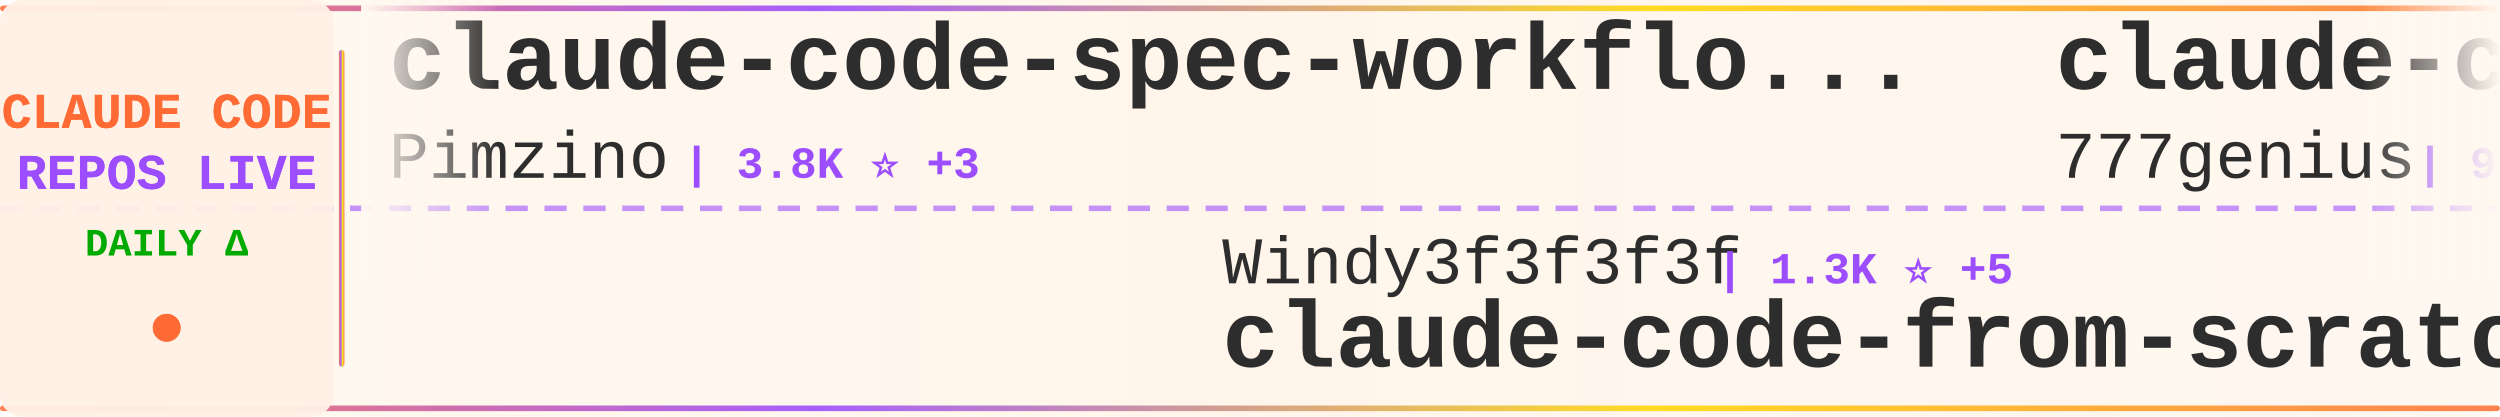
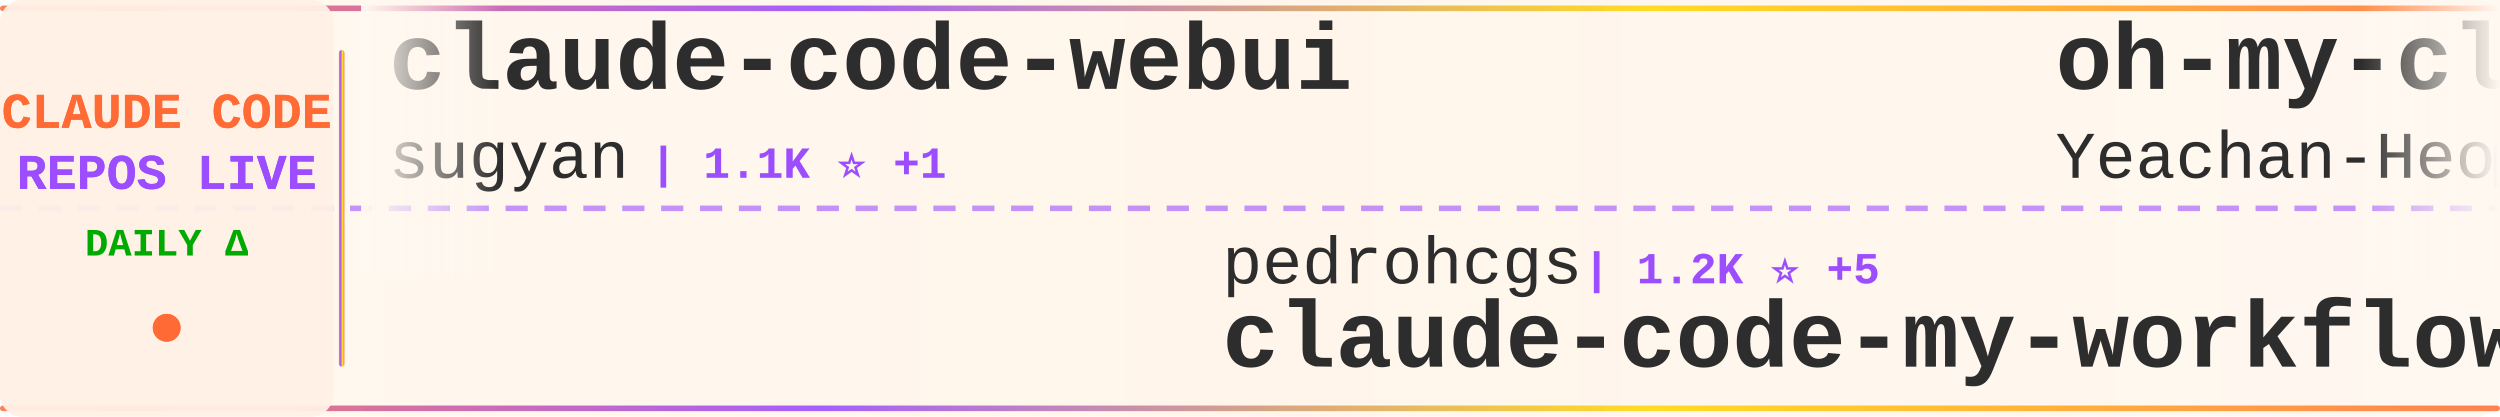
<svg xmlns="http://www.w3.org/2000/svg" width="900" height="150">
  <defs>
    <linearGradient id="tickerBg" x1="0%" y1="0%" x2="100%" y2="0%">
      <stop offset="0%" style="stop-color:#fff8f0;stop-opacity:0.98" />
      <stop offset="50%" style="stop-color:#fff5eb;stop-opacity:1" />
      <stop offset="100%" style="stop-color:#fff8f0;stop-opacity:0.98" />
    </linearGradient>
    <linearGradient id="borderGrad" x1="0%" y1="0%" x2="100%" y2="0%">
      <stop offset="0%" style="stop-color:#FF6B35;stop-opacity:0.85">
        <animate attributeName="stop-opacity" values="0.85;1;0.85" dur="2s" repeatCount="indefinite" />
      </stop>
      <stop offset="33%" style="stop-color:#9C4EFF;stop-opacity:0.9">
        <animate attributeName="stop-opacity" values="0.9;1;0.9" dur="2.2s" repeatCount="indefinite" />
      </stop>
      <stop offset="66%" style="stop-color:#FFD700;stop-opacity:0.85">
        <animate attributeName="stop-opacity" values="0.85;1;0.85" dur="1.8s" repeatCount="indefinite" />
      </stop>
      <stop offset="100%" style="stop-color:#FF6B35;stop-opacity:0.85">
        <animate attributeName="stop-opacity" values="0.85;1;0.85" dur="2s" repeatCount="indefinite" />
      </stop>
    </linearGradient>
    <filter id="textGlow">
      <feGaussianBlur stdDeviation="0.15" result="coloredBlur" />
      <feMerge>
        <feMergeNode in="coloredBlur" />
        <feMergeNode in="SourceGraphic" />
      </feMerge>
    </filter>
    <filter id="metricGlow">
      <feGaussianBlur stdDeviation="0.2" result="coloredBlur" />
      <feMerge>
        <feMergeNode in="coloredBlur" />
        <feMergeNode in="SourceGraphic" />
      </feMerge>
    </filter>
    <linearGradient id="leftFade" x1="0%" y1="0%" x2="100%" y2="0%">
      <stop offset="0%" style="stop-color:#fff8f0;stop-opacity:1" />
      <stop offset="100%" style="stop-color:#fff8f0;stop-opacity:0" />
    </linearGradient>
    <linearGradient id="rightFade" x1="0%" y1="0%" x2="100%" y2="0%">
      <stop offset="0%" style="stop-color:#fff8f0;stop-opacity:0" />
      <stop offset="100%" style="stop-color:#fff8f0;stop-opacity:1" />
    </linearGradient>
  </defs>
  <rect width="900" height="150" fill="url(#tickerBg)" rx="8" />
  <rect x="0" y="2" width="900" height="2" fill="url(#borderGrad)" rx="1" />
  <rect x="0" y="146" width="900" height="2" fill="url(#borderGrad)" rx="1" />
  <line x1="0" y1="75" x2="900" y2="75" stroke="#9C4EFF" stroke-width="2" stroke-dasharray="8 6" opacity="0.6" />
  <rect x="0" y="0" width="120" height="150" fill="#fff0e6" opacity="0.95" rx="8" />
  <text x="60" y="46" font-family="'Courier New', monospace" font-size="18" font-weight="bold" fill="#FF6B35" text-anchor="middle" filter="url(#textGlow)">
    CLAUDE CODE
  </text>
  <text x="60" y="68" font-family="'Courier New', monospace" font-size="18" font-weight="bold" fill="#9C4EFF" text-anchor="middle" filter="url(#textGlow)">
    REPOS LIVE
  </text>
  <text x="60" y="92" font-family="'Courier New', monospace" font-size="14" font-weight="bold" fill="#00aa00" text-anchor="middle">
    DAILY Δ
  </text>
  <circle cx="60" cy="118" r="5" fill="#FF6B35" filter="url(#metricGlow)">
    <animate attributeName="r" values="4;6;4" dur="1.5s" repeatCount="indefinite" />
    <animate attributeName="opacity" values="0.6;1;0.6" dur="1.5s" repeatCount="indefinite" />
  </circle>
  <rect x="122" y="18" width="2" height="114" fill="url(#borderGrad)" rx="1" />
  <clipPath id="tickerClip">
    <rect x="130" y="0" width="770" height="150" />
  </clipPath>
  <g clip-path="url(#tickerClip)">
    <g id="tickerItems">
      <animateTransform attributeName="transform" attributeType="XML" type="translate" from="0 0" to="-3000 0" dur="54s" repeatCount="indefinite" />
      <g transform="translate(0, 0)">
-         <text x="140" y="32" font-family="'Courier New', monospace" font-size="34" font-weight="bold" fill="#2d2d2d">claude-code-spec-workflo...</text>
-         <text x="140" y="64" font-family="'Courier New', monospace" font-size="24" font-weight="normal" fill="#2d2d2d" opacity="1.0">Pimzino</text>
-         <text x="246" y="64" font-family="'Courier New', monospace" font-size="16" font-weight="bold" fill="#9C4EFF"> | 3.8K ⭐ +3</text>
+         <text x="140" y="32" font-family="'Courier New', monospace" font-size="34" font-weight="bold" fill="#2d2d2d">claude-code-webui</text>
+         <text x="140" y="64" font-family="'Courier New', monospace" font-size="24" font-weight="normal" fill="#2d2d2d" opacity="1.0">sugyan</text>
+         <text x="234" y="64" font-family="'Courier New', monospace" font-size="16" font-weight="bold" fill="#9C4EFF"> | 1.1K ⭐ +1</text>
      </g>
      <g transform="translate(300, 0)">
-         <text x="140" y="102" font-family="'Courier New', monospace" font-size="24" font-weight="normal" fill="#2d2d2d" opacity="1.0">Windy3f3f3f3f</text>
-         <text x="318" y="102" font-family="'Courier New', monospace" font-size="16" font-weight="bold" fill="#9C4EFF"> | 1.3K ⭐ +5</text>
-         <text x="140" y="132" font-family="'Courier New', monospace" font-size="34" font-weight="bold" fill="#2d2d2d">claude-code-from-scratch</text>
+         <text x="140" y="102" font-family="'Courier New', monospace" font-size="24" font-weight="normal" fill="#2d2d2d" opacity="1.0">pedrohcgs</text>
+         <text x="270" y="102" font-family="'Courier New', monospace" font-size="16" font-weight="bold" fill="#9C4EFF"> | 1.2K ⭐ +5</text>
+         <text x="140" y="132" font-family="'Courier New', monospace" font-size="34" font-weight="bold" fill="#2d2d2d">claude-code-my-workflow</text>
      </g>
      <g transform="translate(600, 0)">
-         <text x="140" y="32" font-family="'Courier New', monospace" font-size="34" font-weight="bold" fill="#2d2d2d">claude-code-source-code</text>
-         <text x="140" y="64" font-family="'Courier New', monospace" font-size="24" font-weight="normal" fill="#2d2d2d" opacity="1.0">777genius</text>
-         <text x="270" y="64" font-family="'Courier New', monospace" font-size="16" font-weight="bold" fill="#9C4EFF"> | 912 ⭐</text>
+         <text x="140" y="32" font-family="'Courier New', monospace" font-size="34" font-weight="bold" fill="#2d2d2d">oh-my-claudecode</text>
+         <text x="140" y="64" font-family="'Courier New', monospace" font-size="24" font-weight="normal" fill="#2d2d2d" opacity="1.0">Yeachan-Heo</text>
+         <text x="294" y="64" font-family="'Courier New', monospace" font-size="16" font-weight="bold" fill="#9C4EFF"> | 35.3K ⭐ +93</text>
      </g>
      <g transform="translate(900, 0)">
-         <text x="140" y="102" font-family="'Courier New', monospace" font-size="24" font-weight="normal" fill="#2d2d2d" opacity="1.0">Donchitos</text>
-         <text x="270" y="102" font-family="'Courier New', monospace" font-size="16" font-weight="bold" fill="#9C4EFF"> | 20.4K ⭐ +80</text>
-         <text x="140" y="132" font-family="'Courier New', monospace" font-size="34" font-weight="bold" fill="#2d2d2d">Claude-Code-Game-Studios</text>
+         <text x="140" y="102" font-family="'Courier New', monospace" font-size="24" font-weight="normal" fill="#2d2d2d" opacity="1.0">AICoderTudou</text>
+         <text x="306" y="102" font-family="'Courier New', monospace" font-size="16" font-weight="bold" fill="#9C4EFF"> | 502 ⭐</text>
+         <text x="140" y="132" font-family="'Courier New', monospace" font-size="34" font-weight="bold" fill="#2d2d2d">claude-code-tudou</text>
      </g>
      <g transform="translate(1200, 0)">
-         <text x="140" y="32" font-family="'Courier New', monospace" font-size="34" font-weight="bold" fill="#2d2d2d">edmunds-claude-code</text>
-         <text x="140" y="64" font-family="'Courier New', monospace" font-size="24" font-weight="normal" fill="#2d2d2d" opacity="1.0">edmund-io</text>
-         <text x="270" y="64" font-family="'Courier New', monospace" font-size="16" font-weight="bold" fill="#9C4EFF"> | 1.4K ⭐ +2</text>
+         <text x="140" y="32" font-family="'Courier New', monospace" font-size="34" font-weight="bold" fill="#2d2d2d">awesome-claude-code-suba...</text>
+         <text x="140" y="64" font-family="'Courier New', monospace" font-size="24" font-weight="normal" fill="#2d2d2d" opacity="1.0">VoltAgent</text>
+         <text x="270" y="64" font-family="'Courier New', monospace" font-size="16" font-weight="bold" fill="#9C4EFF"> | 20.9K ⭐ +61</text>
      </g>
      <g transform="translate(1500, 0)">
-         <text x="140" y="102" font-family="'Courier New', monospace" font-size="24" font-weight="normal" fill="#2d2d2d" opacity="1.0">zstmfhy</text>
-         <text x="246" y="102" font-family="'Courier New', monospace" font-size="16" font-weight="bold" fill="#9C4EFF"> | 190 ⭐</text>
-         <text x="140" y="132" font-family="'Courier New', monospace" font-size="34" font-weight="bold" fill="#2d2d2d">Claude-code</text>
+         <text x="140" y="102" font-family="'Courier New', monospace" font-size="24" font-weight="normal" fill="#2d2d2d" opacity="1.0">Hyper66666</text>
+         <text x="282" y="102" font-family="'Courier New', monospace" font-size="16" font-weight="bold" fill="#9C4EFF"> | 215 ⭐</text>
+         <text x="140" y="132" font-family="'Courier New', monospace" font-size="34" font-weight="bold" fill="#2d2d2d">claude-code-sourcemap</text>
      </g>
      <g transform="translate(1800, 0)">
-         <text x="140" y="32" font-family="'Courier New', monospace" font-size="34" font-weight="bold" fill="#2d2d2d">claude-howto</text>
-         <text x="140" y="64" font-family="'Courier New', monospace" font-size="24" font-weight="normal" fill="#2d2d2d" opacity="1.0">luongnv89</text>
-         <text x="270" y="64" font-family="'Courier New', monospace" font-size="16" font-weight="bold" fill="#9C4EFF"> | 34.5K ⭐ +97</text>
+         <text x="140" y="32" font-family="'Courier New', monospace" font-size="34" font-weight="bold" fill="#2d2d2d">claude-code-guide</text>
+         <text x="140" y="64" font-family="'Courier New', monospace" font-size="24" font-weight="normal" fill="#2d2d2d" opacity="1.0">Cranot</text>
+         <text x="234" y="64" font-family="'Courier New', monospace" font-size="16" font-weight="bold" fill="#9C4EFF"> | 2.8K ⭐</text>
      </g>
      <g transform="translate(2100, 0)">
-         <text x="140" y="102" font-family="'Courier New', monospace" font-size="24" font-weight="normal" fill="#2d2d2d" opacity="1.0">rohitg00</text>
-         <text x="258" y="102" font-family="'Courier New', monospace" font-size="16" font-weight="bold" fill="#9C4EFF"> | 1.9K ⭐ +17</text>
-         <text x="140" y="132" font-family="'Courier New', monospace" font-size="34" font-weight="bold" fill="#2d2d2d">awesome-claude-code-tool...</text>
+         <text x="140" y="102" font-family="'Courier New', monospace" font-size="24" font-weight="normal" fill="#2d2d2d" opacity="1.0">ChrisWiles</text>
+         <text x="282" y="102" font-family="'Courier New', monospace" font-size="16" font-weight="bold" fill="#9C4EFF"> | 5.9K ⭐ +1</text>
+         <text x="140" y="132" font-family="'Courier New', monospace" font-size="34" font-weight="bold" fill="#2d2d2d">claude-code-showcase</text>
      </g>
      <g transform="translate(2400, 0)">
-         <text x="140" y="32" font-family="'Courier New', monospace" font-size="34" font-weight="bold" fill="#2d2d2d">claude-code-cli</text>
-         <text x="140" y="64" font-family="'Courier New', monospace" font-size="24" font-weight="normal" fill="#2d2d2d" opacity="1.0">huangserva</text>
-         <text x="282" y="64" font-family="'Courier New', monospace" font-size="16" font-weight="bold" fill="#9C4EFF"> | 591 ⭐ +2</text>
+         <text x="140" y="32" font-family="'Courier New', monospace" font-size="34" font-weight="bold" fill="#2d2d2d">Claude-Code-Game-Studios</text>
+         <text x="140" y="64" font-family="'Courier New', monospace" font-size="24" font-weight="normal" fill="#2d2d2d" opacity="1.0">Donchitos</text>
+         <text x="270" y="64" font-family="'Courier New', monospace" font-size="16" font-weight="bold" fill="#9C4EFF"> | 20.4K ⭐ +64</text>
      </g>
      <g transform="translate(2700, 0)">
-         <text x="140" y="102" font-family="'Courier New', monospace" font-size="24" font-weight="normal" fill="#2d2d2d" opacity="1.0">nicedreamzapp</text>
-         <text x="318" y="102" font-family="'Courier New', monospace" font-size="16" font-weight="bold" fill="#9C4EFF"> | 2.7K ⭐ +5</text>
-         <text x="140" y="132" font-family="'Courier New', monospace" font-size="34" font-weight="bold" fill="#2d2d2d">claude-code-local</text>
+         <text x="140" y="102" font-family="'Courier New', monospace" font-size="24" font-weight="normal" fill="#2d2d2d" opacity="1.0">kodu-ai</text>
+         <text x="246" y="102" font-family="'Courier New', monospace" font-size="16" font-weight="bold" fill="#9C4EFF"> | 5.3K ⭐</text>
+         <text x="140" y="132" font-family="'Courier New', monospace" font-size="34" font-weight="bold" fill="#2d2d2d">claude-coder</text>
      </g>
      <g transform="translate(3000, 0)">
-         <text x="140" y="32" font-family="'Courier New', monospace" font-size="34" font-weight="bold" fill="#2d2d2d">claude-code-spec-workflo...</text>
-         <text x="140" y="64" font-family="'Courier New', monospace" font-size="24" font-weight="normal" fill="#2d2d2d" opacity="1.0">Pimzino</text>
-         <text x="246" y="64" font-family="'Courier New', monospace" font-size="16" font-weight="bold" fill="#9C4EFF"> | 3.8K ⭐ +3</text>
+         <text x="140" y="32" font-family="'Courier New', monospace" font-size="34" font-weight="bold" fill="#2d2d2d">claude-code-webui</text>
+         <text x="140" y="64" font-family="'Courier New', monospace" font-size="24" font-weight="normal" fill="#2d2d2d" opacity="1.0">sugyan</text>
+         <text x="234" y="64" font-family="'Courier New', monospace" font-size="16" font-weight="bold" fill="#9C4EFF"> | 1.1K ⭐ +1</text>
      </g>
      <g transform="translate(3300, 0)">
-         <text x="140" y="102" font-family="'Courier New', monospace" font-size="24" font-weight="normal" fill="#2d2d2d" opacity="1.0">Windy3f3f3f3f</text>
-         <text x="318" y="102" font-family="'Courier New', monospace" font-size="16" font-weight="bold" fill="#9C4EFF"> | 1.3K ⭐ +5</text>
-         <text x="140" y="132" font-family="'Courier New', monospace" font-size="34" font-weight="bold" fill="#2d2d2d">claude-code-from-scratch</text>
+         <text x="140" y="102" font-family="'Courier New', monospace" font-size="24" font-weight="normal" fill="#2d2d2d" opacity="1.0">pedrohcgs</text>
+         <text x="270" y="102" font-family="'Courier New', monospace" font-size="16" font-weight="bold" fill="#9C4EFF"> | 1.2K ⭐ +5</text>
+         <text x="140" y="132" font-family="'Courier New', monospace" font-size="34" font-weight="bold" fill="#2d2d2d">claude-code-my-workflow</text>
      </g>
      <g transform="translate(3600, 0)">
-         <text x="140" y="32" font-family="'Courier New', monospace" font-size="34" font-weight="bold" fill="#2d2d2d">claude-code-source-code</text>
-         <text x="140" y="64" font-family="'Courier New', monospace" font-size="24" font-weight="normal" fill="#2d2d2d" opacity="1.0">777genius</text>
-         <text x="270" y="64" font-family="'Courier New', monospace" font-size="16" font-weight="bold" fill="#9C4EFF"> | 912 ⭐</text>
+         <text x="140" y="32" font-family="'Courier New', monospace" font-size="34" font-weight="bold" fill="#2d2d2d">oh-my-claudecode</text>
+         <text x="140" y="64" font-family="'Courier New', monospace" font-size="24" font-weight="normal" fill="#2d2d2d" opacity="1.0">Yeachan-Heo</text>
+         <text x="294" y="64" font-family="'Courier New', monospace" font-size="16" font-weight="bold" fill="#9C4EFF"> | 35.3K ⭐ +93</text>
      </g>
      <g transform="translate(3900, 0)">
-         <text x="140" y="102" font-family="'Courier New', monospace" font-size="24" font-weight="normal" fill="#2d2d2d" opacity="1.0">Donchitos</text>
-         <text x="270" y="102" font-family="'Courier New', monospace" font-size="16" font-weight="bold" fill="#9C4EFF"> | 20.4K ⭐ +80</text>
-         <text x="140" y="132" font-family="'Courier New', monospace" font-size="34" font-weight="bold" fill="#2d2d2d">Claude-Code-Game-Studios</text>
+         <text x="140" y="102" font-family="'Courier New', monospace" font-size="24" font-weight="normal" fill="#2d2d2d" opacity="1.0">AICoderTudou</text>
+         <text x="306" y="102" font-family="'Courier New', monospace" font-size="16" font-weight="bold" fill="#9C4EFF"> | 502 ⭐</text>
+         <text x="140" y="132" font-family="'Courier New', monospace" font-size="34" font-weight="bold" fill="#2d2d2d">claude-code-tudou</text>
      </g>
    </g>
  </g>
  <rect x="130" y="0" width="50" height="100" fill="url(#leftFade)" />
  <rect x="850" y="0" width="50" height="100" fill="url(#rightFade)" />
</svg>
